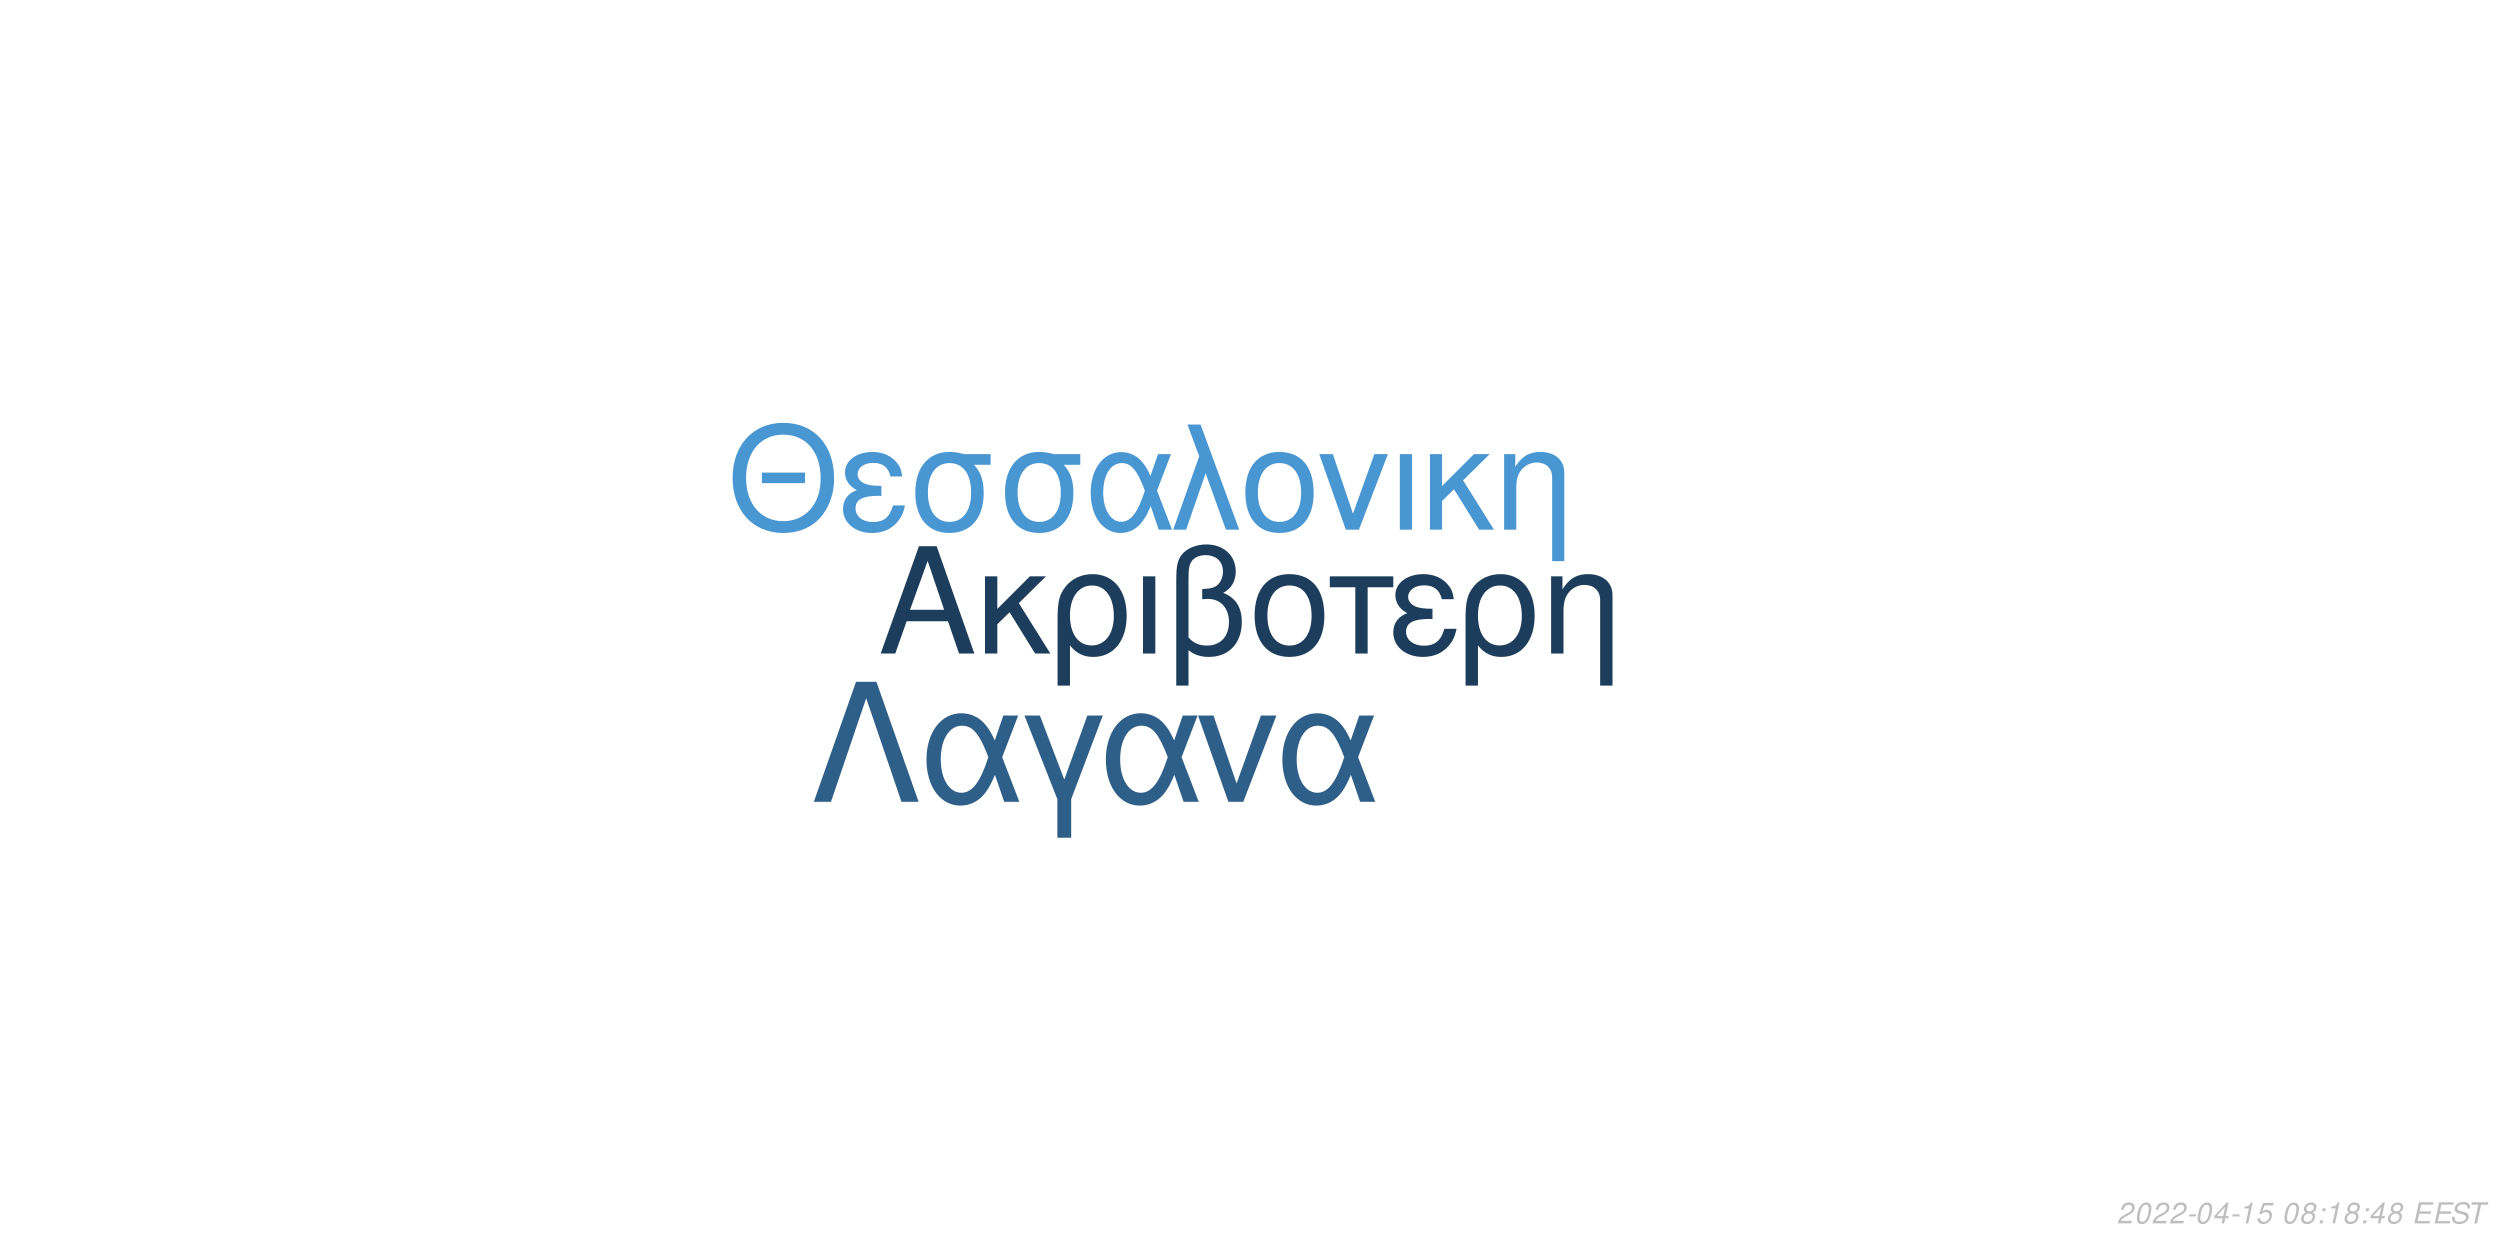
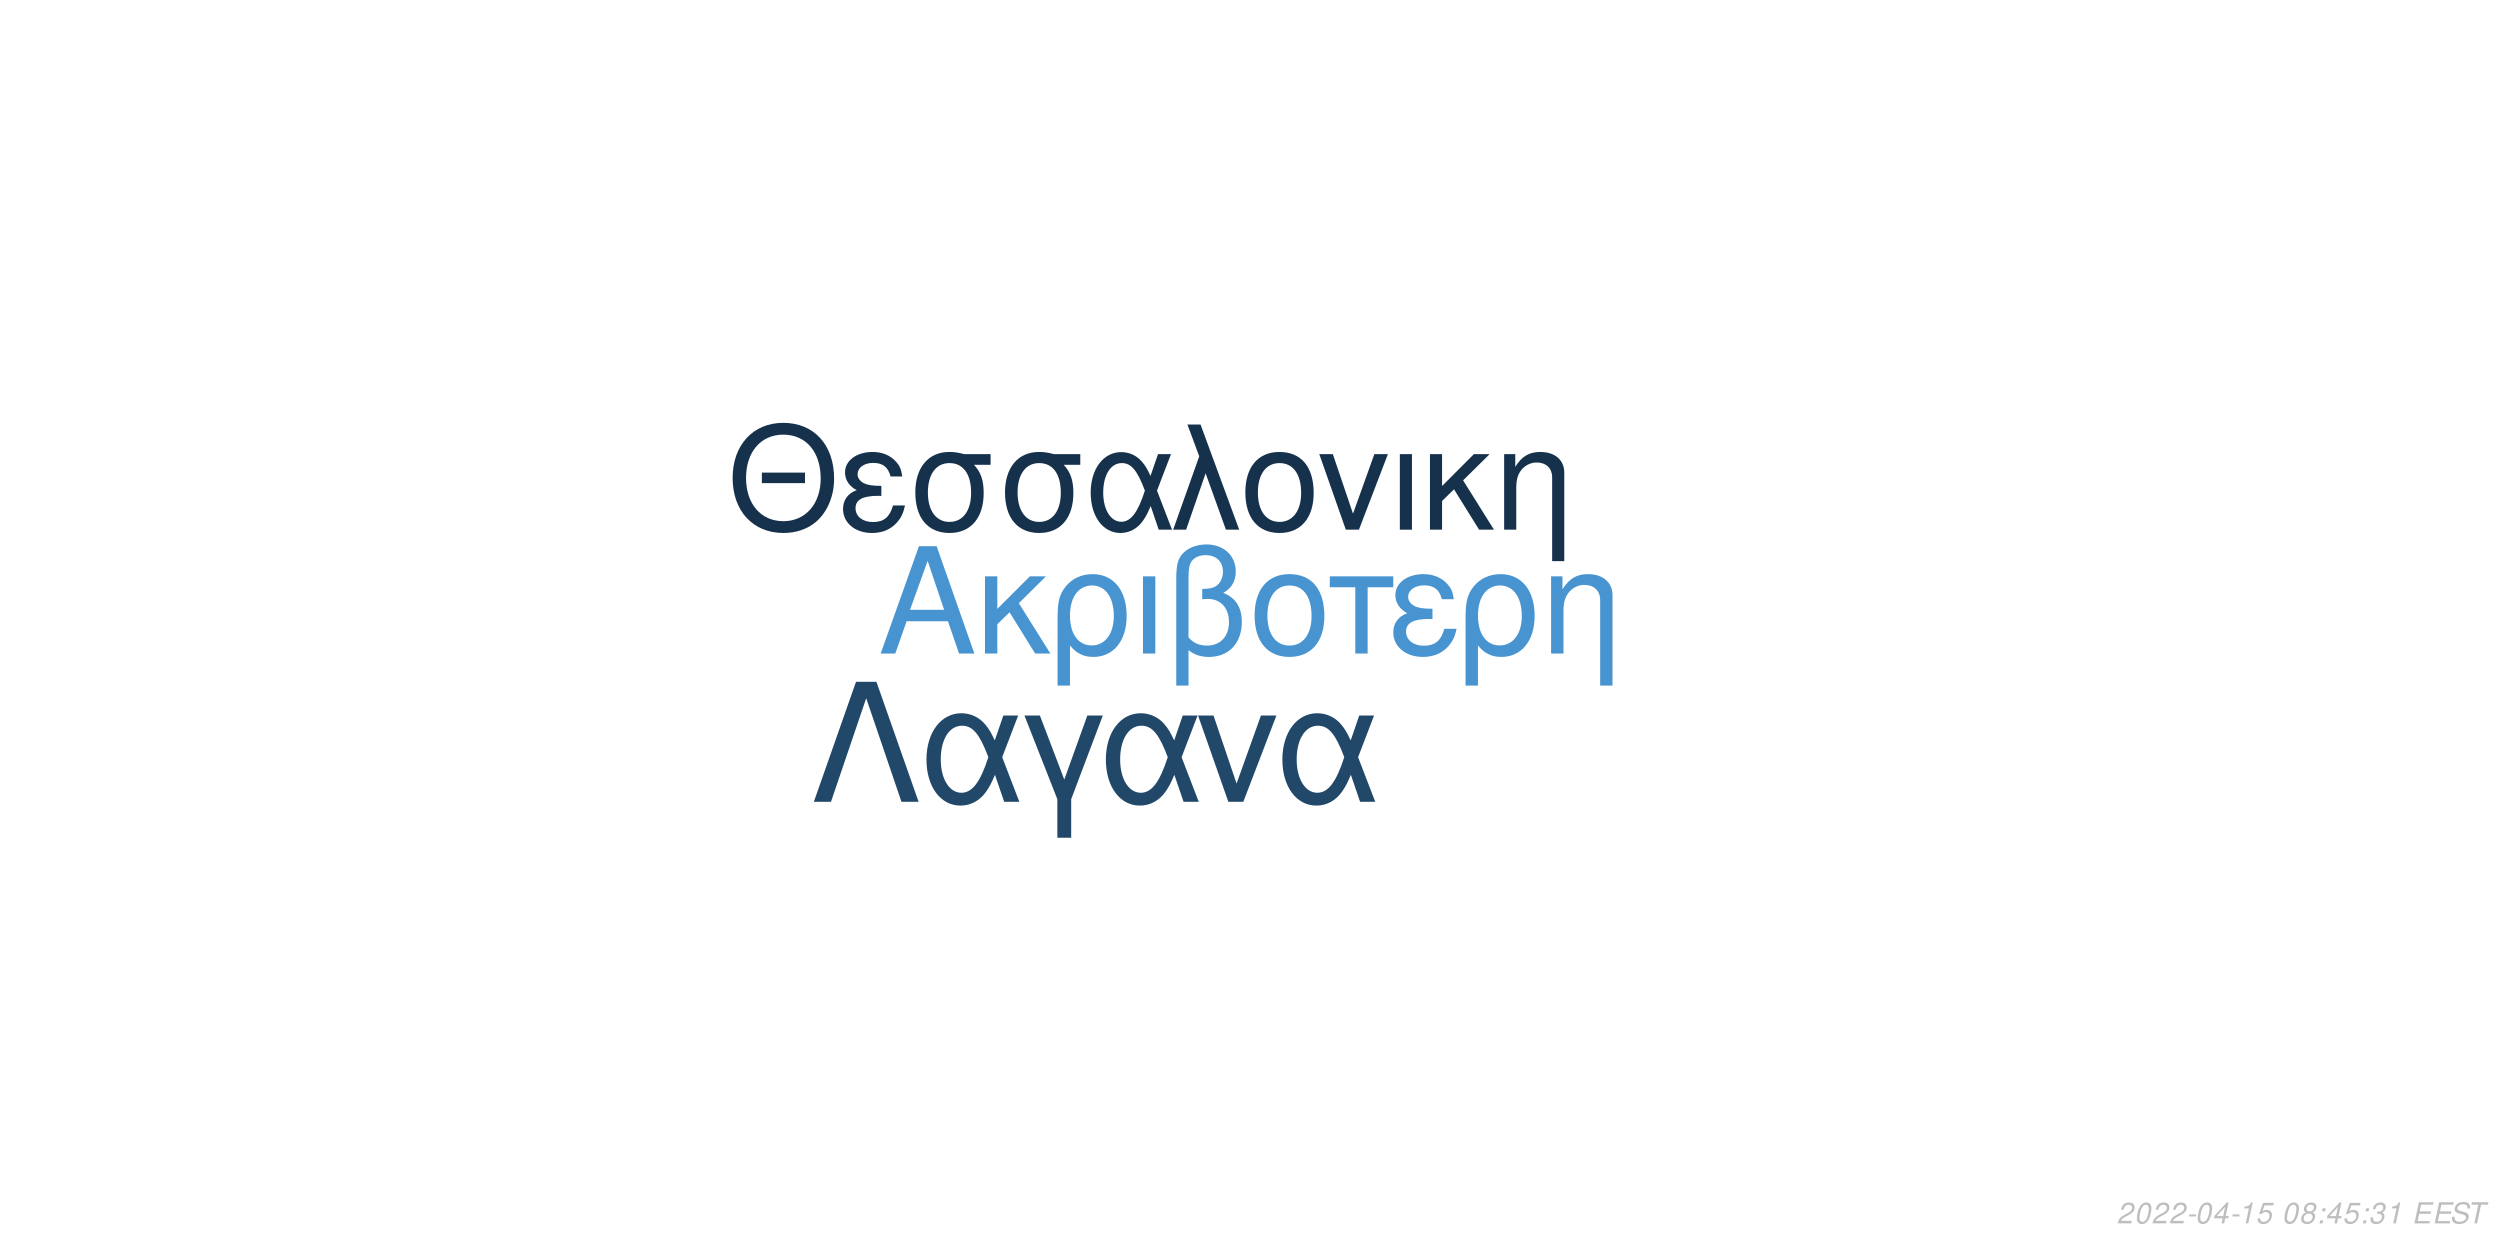
<svg xmlns="http://www.w3.org/2000/svg" xmlns:xlink="http://www.w3.org/1999/xlink" width="864pt" height="432pt" viewBox="0 0 864 432" version="1.1">
  <defs>
    <g>
      <symbol overflow="visible" id="glyph0-0">
        <path style="stroke:none;" d="" />
      </symbol>
      <symbol overflow="visible" id="glyph0-1">
        <path style="stroke:none;" d="M 24.125 -11.141 L 27.938 0 L 33.234 0 L 20.203 -37.094 L 14.094 -37.094 L 0.859 0 L 5.906 0 L 9.828 -11.141 Z M 22.797 -15.109 L 11 -15.109 L 17.094 -32.016 Z M 22.797 -15.109 " />
      </symbol>
      <symbol overflow="visible" id="glyph0-2">
        <path style="stroke:none;" d="M 7.172 -15.422 L 7.172 -26.672 L 2.906 -26.672 L 2.906 0 L 7.172 0 L 7.172 -10.125 L 11.406 -14.25 L 20.25 0 L 25.5 0 L 14.609 -17.406 L 23.969 -26.672 L 18.422 -26.672 Z M 7.172 -15.422 " />
      </symbol>
      <symbol overflow="visible" id="glyph0-3">
        <path style="stroke:none;" d="M 3 11.094 L 7.281 11.094 L 7.281 -2.797 C 9.516 -0.047 11.953 1.172 15.375 1.172 C 22.344 1.172 26.875 -4.422 26.875 -13.031 C 26.875 -21.891 22.297 -27.438 15.062 -27.438 C 11.297 -27.438 7.984 -25.906 5.797 -23.156 C 3.672 -20.516 3 -17.969 3 -12.359 Z M 14.906 -23.516 C 19.547 -23.516 22.438 -19.438 22.438 -12.922 C 22.438 -6.812 19.391 -2.797 14.812 -2.797 C 10.172 -2.797 7.281 -6.766 7.281 -13.125 C 7.281 -19.484 10.234 -23.516 14.906 -23.516 Z M 14.906 -23.516 " />
      </symbol>
      <symbol overflow="visible" id="glyph0-4">
        <path style="stroke:none;" d="M 3.516 0 L 7.781 0 L 7.781 -26.672 L 3.516 -26.672 Z M 3.516 0 " />
      </symbol>
      <symbol overflow="visible" id="glyph0-5">
        <path style="stroke:none;" d="M 4.016 11.094 L 8.25 11.094 L 8.25 -1.172 C 10.172 0.406 12.422 1.172 15.312 1.172 C 22.188 1.172 26.672 -3.609 26.672 -10.891 C 26.672 -15.984 24.578 -19.234 20.25 -20.969 C 23.109 -22.547 24.578 -25.031 24.578 -28.344 C 24.578 -33.844 20.406 -37.703 14.453 -37.703 C 10.938 -37.703 7.734 -36.391 6 -34.25 C 4.484 -32.422 4.016 -30.328 4.016 -25.391 Z M 8.25 -25.656 C 8.25 -29.359 8.5 -30.844 9.469 -32.062 C 10.375 -33.281 12.156 -34 14.094 -34 C 17.812 -34 20.156 -31.812 20.156 -28.297 C 20.156 -25.953 18.984 -23.812 17.297 -23.047 C 16.281 -22.547 15.469 -22.438 12.984 -22.297 L 12.984 -18.781 C 13.734 -18.828 14.344 -18.875 14.969 -18.875 C 19.344 -18.875 22.234 -15.719 22.234 -10.891 C 22.234 -5.906 19.281 -2.75 14.656 -2.75 C 11.953 -2.75 9.922 -3.609 8.25 -5.594 Z M 8.25 -25.656 " />
      </symbol>
      <symbol overflow="visible" id="glyph0-6">
        <path style="stroke:none;" d="M 14.094 -27.438 C 6.562 -27.438 2.094 -22.094 2.094 -13.125 C 2.094 -4.125 6.562 1.172 14.141 1.172 C 21.672 1.172 26.203 -4.172 26.203 -12.922 C 26.203 -22.188 21.828 -27.438 14.094 -27.438 Z M 14.141 -23.516 C 18.938 -23.516 21.781 -19.594 21.781 -12.984 C 21.781 -6.672 18.828 -2.75 14.141 -2.75 C 9.422 -2.75 6.516 -6.672 6.516 -13.125 C 6.516 -19.594 9.422 -23.516 14.141 -23.516 Z M 14.141 -23.516 " />
      </symbol>
      <symbol overflow="visible" id="glyph0-7">
        <path style="stroke:none;" d="M 7.891 0 L 12.156 0 L 12.156 -22.906 L 21.016 -22.906 L 21.016 -26.672 L -0.922 -26.672 L -0.922 -22.906 L 7.891 -22.906 Z M 7.891 0 " />
      </symbol>
      <symbol overflow="visible" id="glyph0-8">
        <path style="stroke:none;" d="M 14.562 -15.469 C 11.344 -15.469 9.562 -15.781 8.297 -16.438 C 6.922 -17.203 6.156 -18.328 6.156 -19.547 C 6.156 -21.891 8.453 -23.562 11.656 -23.562 C 15.062 -23.562 16.953 -22.094 17.812 -18.781 L 21.938 -18.781 C 21.578 -21.266 21.062 -22.5 19.797 -23.922 C 17.812 -26.203 14.906 -27.438 11.453 -27.438 C 5.797 -27.438 1.734 -24.375 1.734 -20.203 C 1.734 -17.609 3.156 -15.375 5.859 -13.938 C 2.797 -12.875 1.016 -10.484 1.016 -7.328 C 1.016 -2.391 5.297 1.172 11.25 1.172 C 14.969 1.172 17.906 -0.109 20.156 -2.641 C 21.578 -4.328 22.297 -5.797 22.906 -8.547 L 18.672 -8.547 C 17.5 -4.422 15.422 -2.703 11.609 -2.703 C 7.938 -2.703 5.438 -4.688 5.438 -7.578 C 5.438 -10.578 7.938 -11.953 13.484 -11.953 C 13.641 -11.953 14.094 -11.953 14.562 -11.906 Z M 14.562 -15.469 " />
      </symbol>
      <symbol overflow="visible" id="glyph0-9">
        <path style="stroke:none;" d="M 3.562 -26.672 L 3.562 0 L 7.844 0 L 7.844 -14.703 C 7.844 -17.906 8.5 -19.891 10.031 -21.531 C 11.406 -22.953 13.188 -23.719 15.062 -23.719 C 18.375 -23.719 20.516 -21.672 20.516 -18.469 L 20.516 11.094 L 24.781 11.094 L 24.781 -20.156 C 24.781 -24.578 21.469 -27.438 16.328 -27.438 C 12.359 -27.438 9.828 -25.906 7.484 -22.188 L 7.484 -26.672 Z M 3.562 -26.672 " />
      </symbol>
      <symbol overflow="visible" id="glyph1-0">
        <path style="stroke:none;" d="" />
      </symbol>
      <symbol overflow="visible" id="glyph1-1">
        <path style="stroke:none;" d="M 26.859 -19.734 L 11.953 -19.734 L 11.953 -16.094 L 26.859 -16.094 Z M 19.328 -36.922 C 8.922 -36.922 1.844 -29.25 1.844 -17.891 C 1.844 -6.484 8.875 1.141 19.391 1.141 C 23.812 1.141 27.703 -0.203 30.641 -2.688 C 34.578 -6.031 36.922 -11.656 36.922 -17.594 C 36.922 -29.297 30 -36.922 19.328 -36.922 Z M 19.328 -32.844 C 27.203 -32.844 32.281 -26.906 32.281 -17.688 C 32.281 -8.922 27.062 -2.938 19.391 -2.938 C 11.609 -2.938 6.484 -8.922 6.484 -17.891 C 6.484 -26.859 11.609 -32.844 19.328 -32.844 Z M 19.328 -32.844 " />
      </symbol>
      <symbol overflow="visible" id="glyph1-2">
        <path style="stroke:none;" d="M 14.25 -15.141 C 11.109 -15.141 9.375 -15.453 8.125 -16.094 C 6.781 -16.844 6.031 -17.938 6.031 -19.141 C 6.031 -21.422 8.266 -23.078 11.406 -23.078 C 14.75 -23.078 16.594 -21.625 17.438 -18.391 L 21.469 -18.391 C 21.125 -20.828 20.625 -22.031 19.391 -23.422 C 17.438 -25.656 14.594 -26.859 11.219 -26.859 C 5.688 -26.859 1.688 -23.875 1.688 -19.781 C 1.688 -17.234 3.094 -15.047 5.734 -13.656 C 2.734 -12.609 1 -10.266 1 -7.172 C 1 -2.344 5.188 1.141 11.016 1.141 C 14.656 1.141 17.547 -0.094 19.734 -2.594 C 21.125 -4.234 21.828 -5.688 22.422 -8.375 L 18.281 -8.375 C 17.141 -4.328 15.094 -2.641 11.359 -2.641 C 7.766 -2.641 5.328 -4.578 5.328 -7.422 C 5.328 -10.359 7.766 -11.703 13.203 -11.703 C 13.359 -11.703 13.797 -11.703 14.25 -11.656 Z M 14.25 -15.141 " />
      </symbol>
      <symbol overflow="visible" id="glyph1-3">
        <path style="stroke:none;" d="M 29 -26.109 L 19.938 -26.109 C 17.594 -26.703 16.438 -26.859 14.703 -26.859 C 7.469 -26.859 2.984 -21.469 2.984 -12.859 C 2.984 -4.031 7.375 1.141 14.797 1.141 C 22.172 1.141 26.609 -4.078 26.609 -12.656 C 26.609 -17.047 25.656 -19.828 23.266 -22.422 L 29 -22.422 Z M 14.797 -23.016 C 19.531 -23.016 22.266 -19.234 22.266 -12.75 C 22.266 -6.531 19.438 -2.688 14.797 -2.688 C 10.172 -2.688 7.328 -6.531 7.328 -12.859 C 7.328 -19.188 10.172 -23.016 14.797 -23.016 Z M 14.797 -23.016 " />
      </symbol>
      <symbol overflow="visible" id="glyph1-4">
        <path style="stroke:none;" d="M 29.344 -26.109 L 24.859 -26.109 L 22.266 -18.578 C 21.125 -21.031 20.484 -22.125 19.328 -23.469 C 17.547 -25.609 14.906 -26.812 12.156 -26.812 C 5.984 -26.812 1.594 -20.984 1.594 -12.812 C 1.594 -4.578 5.828 1.141 11.906 1.141 C 14.953 1.141 17.734 -0.344 19.625 -3.047 C 20.672 -4.531 21.281 -5.688 22.328 -8.172 L 25.109 0 L 29.703 0 L 24.516 -13.5 Z M 20.328 -13.5 C 17.891 -5.922 15.453 -2.734 12.156 -2.734 C 8.516 -2.734 5.922 -6.922 5.922 -12.812 C 5.922 -18.938 8.516 -23.016 12.359 -23.016 C 15.594 -23.016 17.688 -20.531 20.328 -13.5 Z M 20.328 -13.5 " />
      </symbol>
      <symbol overflow="visible" id="glyph1-5">
        <path style="stroke:none;" d="M 1.094 0 L 5.578 0 L 12.312 -19.484 L 19.328 0 L 23.922 0 L 10.562 -36.328 L 6.031 -36.328 L 10.109 -25.359 Z M 1.094 0 " />
      </symbol>
      <symbol overflow="visible" id="glyph1-6">
        <path style="stroke:none;" d="M 13.797 -26.859 C 6.422 -26.859 2.047 -21.625 2.047 -12.859 C 2.047 -4.031 6.422 1.141 13.859 1.141 C 21.234 1.141 25.656 -4.078 25.656 -12.656 C 25.656 -21.719 21.375 -26.859 13.797 -26.859 Z M 13.859 -23.016 C 18.531 -23.016 21.328 -19.188 21.328 -12.703 C 21.328 -6.531 18.438 -2.688 13.859 -2.688 C 9.219 -2.688 6.375 -6.531 6.375 -12.859 C 6.375 -19.188 9.219 -23.016 13.859 -23.016 Z M 13.859 -23.016 " />
      </symbol>
      <symbol overflow="visible" id="glyph1-7">
        <path style="stroke:none;" d="M 14.297 0 L 24.312 -26.109 L 19.625 -26.109 L 12.25 -5.531 L 5.281 -26.109 L 0.594 -26.109 L 9.766 0 Z M 14.297 0 " />
      </symbol>
      <symbol overflow="visible" id="glyph1-8">
        <path style="stroke:none;" d="M 3.438 0 L 7.625 0 L 7.625 -26.109 L 3.438 -26.109 Z M 3.438 0 " />
      </symbol>
      <symbol overflow="visible" id="glyph1-9">
        <path style="stroke:none;" d="M 7.031 -15.094 L 7.031 -26.109 L 2.844 -26.109 L 2.844 0 L 7.031 0 L 7.031 -9.922 L 11.156 -13.953 L 19.828 0 L 24.969 0 L 14.297 -17.047 L 23.469 -26.109 L 18.031 -26.109 Z M 7.031 -15.094 " />
      </symbol>
      <symbol overflow="visible" id="glyph1-10">
        <path style="stroke:none;" d="M 3.484 -26.109 L 3.484 0 L 7.672 0 L 7.672 -14.406 C 7.672 -17.547 8.328 -19.484 9.812 -21.078 C 11.156 -22.469 12.906 -23.219 14.75 -23.219 C 17.984 -23.219 20.078 -21.234 20.078 -18.094 L 20.078 10.859 L 24.266 10.859 L 24.266 -19.734 C 24.266 -24.062 21.031 -26.859 16 -26.859 C 12.109 -26.859 9.609 -25.359 7.328 -21.719 L 7.328 -26.109 Z M 3.484 -26.109 " />
      </symbol>
      <symbol overflow="visible" id="glyph2-0">
        <path style="stroke:none;" d="" />
      </symbol>
      <symbol overflow="visible" id="glyph2-1">
        <path style="stroke:none;" d="M 22.531 -41.484 L 15.484 -41.484 L 0.906 0 L 6.828 0 L 19 -35.797 L 31.188 0 L 37.109 0 Z M 22.531 -41.484 " />
      </symbol>
      <symbol overflow="visible" id="glyph2-2">
        <path style="stroke:none;" d="M 33.516 -29.812 L 28.391 -29.812 L 25.438 -21.219 C 24.125 -24.016 23.391 -25.266 22.078 -26.797 C 20.031 -29.25 17.016 -30.609 13.891 -30.609 C 6.828 -30.609 1.828 -23.953 1.828 -14.625 C 1.828 -5.234 6.656 1.312 13.594 1.312 C 17.078 1.312 20.266 -0.391 22.422 -3.469 C 23.609 -5.172 24.297 -6.484 25.5 -9.328 L 28.688 0 L 33.922 0 L 28 -15.422 Z M 23.219 -15.422 C 20.422 -6.766 17.641 -3.125 13.891 -3.125 C 9.734 -3.125 6.766 -7.906 6.766 -14.625 C 6.766 -21.625 9.734 -26.297 14.109 -26.297 C 17.812 -26.297 20.203 -23.453 23.219 -15.422 Z M 23.219 -15.422 " />
      </symbol>
      <symbol overflow="visible" id="glyph2-3">
        <path style="stroke:none;" d="M 12.062 12.406 L 16.844 12.406 L 16.844 -0.906 L 27.766 -29.812 L 22.422 -29.812 L 14.453 -7.688 L 6.031 -29.812 L 0.688 -29.812 L 12.062 -0.906 Z M 12.062 12.406 " />
      </symbol>
      <symbol overflow="visible" id="glyph2-4">
        <path style="stroke:none;" d="M 16.328 0 L 27.766 -29.812 L 22.422 -29.812 L 14 -6.312 L 6.031 -29.812 L 0.688 -29.812 L 11.156 0 Z M 16.328 0 " />
      </symbol>
      <symbol overflow="visible" id="glyph3-0">
        <path style="stroke:none;" d="" />
      </symbol>
      <symbol overflow="visible" id="glyph3-1">
        <path style="stroke:none;" d="M 5.234 -0.875 L 1.469 -0.875 C 1.641 -1.375 2.203 -1.891 3.109 -2.344 L 4.234 -2.938 C 5.562 -3.625 6.219 -4.469 6.219 -5.484 C 6.219 -5.938 6.062 -6.359 5.797 -6.656 C 5.469 -7.047 4.984 -7.234 4.312 -7.234 C 2.766 -7.234 1.891 -6.453 1.484 -4.734 L 2.375 -4.734 C 2.484 -5.188 2.609 -5.484 2.797 -5.75 C 3.094 -6.203 3.609 -6.453 4.188 -6.453 C 4.891 -6.453 5.344 -6.031 5.344 -5.375 C 5.344 -4.703 4.859 -4.094 4.016 -3.656 L 2.984 -3.125 C 1.234 -2.188 0.797 -1.656 0.344 -0.016 L 5.047 -0.016 Z M 5.234 -0.875 " />
      </symbol>
      <symbol overflow="visible" id="glyph3-2">
        <path style="stroke:none;" d="M 4.203 -7.234 C 3.375 -7.234 2.688 -6.812 2.125 -5.984 C 1.484 -5.047 0.984 -3.188 0.984 -1.734 C 0.984 -1.109 1.172 -0.562 1.484 -0.266 C 1.797 0.047 2.281 0.234 2.766 0.234 C 3.625 0.234 4.281 -0.156 4.859 -1.016 C 5.516 -1.953 6 -3.797 6 -5.266 C 6 -6.5 5.328 -7.234 4.203 -7.234 Z M 4.094 -6.453 C 4.734 -6.453 5.125 -5.984 5.125 -5.156 C 5.125 -4.203 4.781 -2.625 4.406 -1.812 C 3.984 -0.938 3.516 -0.547 2.875 -0.547 C 2.25 -0.547 1.875 -1.031 1.875 -1.828 C 1.875 -2.797 2.203 -4.344 2.594 -5.203 C 2.984 -6.047 3.453 -6.453 4.094 -6.453 Z M 4.094 -6.453 " />
      </symbol>
      <symbol overflow="visible" id="glyph3-3">
        <path style="stroke:none;" d="M 3.516 -3.125 L 1.125 -3.125 L 0.969 -2.406 L 3.359 -2.406 Z M 3.516 -3.125 " />
      </symbol>
      <symbol overflow="visible" id="glyph3-4">
        <path style="stroke:none;" d="M 3.625 -1.75 L 3.266 0 L 4.141 0 L 4.516 -1.75 L 5.562 -1.75 L 5.734 -2.531 L 4.688 -2.531 L 5.688 -7.234 L 5.016 -7.234 L 0.844 -2.672 L 0.641 -1.75 Z M 3.797 -2.531 L 1.594 -2.531 L 4.469 -5.703 Z M 3.797 -2.531 " />
      </symbol>
      <symbol overflow="visible" id="glyph3-5">
        <path style="stroke:none;" d="M 3.703 -5.188 L 2.594 0 L 3.469 0 L 5.016 -7.234 L 4.438 -7.234 C 3.906 -6.156 3.688 -6.016 2.234 -5.812 L 2.109 -5.188 Z M 3.703 -5.188 " />
      </symbol>
      <symbol overflow="visible" id="glyph3-6">
        <path style="stroke:none;" d="M 6.297 -7.094 L 2.594 -7.094 L 1.234 -3.234 L 2.047 -3.234 C 2.656 -3.766 2.938 -3.906 3.531 -3.906 C 4.328 -3.906 4.797 -3.453 4.797 -2.688 C 4.797 -1.438 3.969 -0.547 2.828 -0.547 C 2.031 -0.547 1.609 -0.938 1.578 -1.734 L 0.703 -1.734 L 0.703 -1.516 C 0.703 -0.938 0.844 -0.547 1.188 -0.266 C 1.562 0.062 2.078 0.234 2.703 0.234 C 3.656 0.234 4.391 -0.156 4.984 -0.922 C 5.422 -1.5 5.672 -2.234 5.672 -2.953 C 5.672 -4 4.938 -4.672 3.812 -4.672 C 3.328 -4.672 2.906 -4.547 2.406 -4.234 L 3.109 -6.219 L 6.109 -6.219 Z M 6.297 -7.094 " />
      </symbol>
      <symbol overflow="visible" id="glyph3-7">
        <path style="stroke:none;" d="" />
      </symbol>
      <symbol overflow="visible" id="glyph3-8">
        <path style="stroke:none;" d="M 4.766 -3.797 C 5.078 -3.969 5.234 -4.078 5.438 -4.234 C 5.812 -4.594 6.062 -5.172 6.062 -5.734 C 6.062 -6.625 5.344 -7.234 4.266 -7.234 C 2.812 -7.234 1.703 -6.219 1.703 -4.875 C 1.703 -4.406 1.875 -4.125 2.359 -3.812 C 1.297 -3.312 0.75 -2.516 0.75 -1.469 C 0.75 -0.438 1.547 0.234 2.812 0.234 C 3.656 0.234 4.359 -0.094 4.938 -0.734 C 5.359 -1.234 5.609 -1.859 5.609 -2.438 C 5.609 -3.047 5.312 -3.516 4.766 -3.797 Z M 4.109 -6.453 C 4.797 -6.453 5.188 -6.125 5.188 -5.578 C 5.188 -5.266 5.062 -4.922 4.859 -4.672 C 4.562 -4.312 4.188 -4.156 3.656 -4.156 C 2.984 -4.156 2.594 -4.453 2.594 -4.984 C 2.594 -5.859 3.203 -6.453 4.109 -6.453 Z M 3.453 -3.406 C 4.234 -3.406 4.734 -2.984 4.734 -2.312 C 4.734 -1.312 3.922 -0.547 2.875 -0.547 C 2.125 -0.547 1.625 -0.969 1.625 -1.625 C 1.625 -2.609 2.438 -3.406 3.453 -3.406 Z M 3.453 -3.406 " />
      </symbol>
      <symbol overflow="visible" id="glyph3-9">
        <path style="stroke:none;" d="M 2.359 -1.031 L 1.312 -1.031 L 1.094 0 L 2.141 0 Z M 3.266 -5.234 L 2.219 -5.234 L 2 -4.203 L 3.047 -4.203 Z M 3.266 -5.234 " />
      </symbol>
      <symbol overflow="visible" id="glyph3-10">
+         <path style="stroke:none;" d="M 2.922 -3.312 C 3.125 -3.344 3.234 -3.344 3.375 -3.344 C 4.203 -3.344 4.688 -3 4.688 -2.406 C 4.688 -1.312 3.906 -0.547 2.781 -0.547 C 2.047 -0.547 1.594 -0.938 1.594 -1.562 C 1.594 -1.719 1.609 -1.844 1.656 -2.094 L 0.766 -2.094 C 0.734 -1.797 0.719 -1.641 0.719 -1.469 C 0.719 -0.375 1.406 0.234 2.641 0.234 C 3.547 0.234 4.297 -0.078 4.812 -0.656 C 5.266 -1.156 5.562 -1.875 5.562 -2.547 C 5.562 -3.125 5.344 -3.453 4.797 -3.734 C 5.641 -4.234 6.016 -4.844 6.016 -5.734 C 6.016 -6.656 5.312 -7.234 4.203 -7.234 C 3.375 -7.234 2.672 -6.938 2.188 -6.375 C 1.891 -6.031 1.703 -5.641 1.516 -4.906 L 2.391 -4.906 C 2.5 -5.359 2.594 -5.594 2.734 -5.812 C 3.047 -6.234 3.516 -6.453 4.078 -6.453 C 4.734 -6.453 5.141 -6.125 5.141 -5.578 C 5.141 -5.188 5.016 -4.797 4.797 -4.547 C 4.516 -4.234 4 -4.062 3.266 -4.062 L 3.078 -4.062 Z M 2.922 -3.312 " />
+       </symbol>
+       <symbol overflow="visible" id="glyph3-11">
        <path style="stroke:none;" d="M 2.547 -3.312 L 6.5 -3.312 L 6.688 -4.141 L 2.719 -4.141 L 3.219 -6.469 L 7.344 -6.469 L 7.516 -7.297 L 2.453 -7.297 L 0.906 0 L 6.125 0 L 6.297 -0.812 L 2.016 -0.812 Z M 2.547 -3.312 " />
      </symbol>
-       <symbol overflow="visible" id="glyph3-11">
+       <symbol overflow="visible" id="glyph3-12">
        <path style="stroke:none;" d="M 7.062 -5.156 C 7.125 -5.438 7.141 -5.562 7.141 -5.703 C 7.141 -6.156 6.938 -6.594 6.594 -6.891 C 6.188 -7.25 5.656 -7.406 4.875 -7.406 C 3.844 -7.406 3.047 -7.125 2.5 -6.562 C 2.094 -6.141 1.781 -5.438 1.781 -4.922 C 1.781 -4.297 2.219 -3.766 2.891 -3.562 L 4.594 -3.094 C 5.406 -2.859 5.734 -2.578 5.734 -2.094 C 5.734 -1.781 5.547 -1.406 5.266 -1.141 C 4.844 -0.766 4.266 -0.578 3.453 -0.578 C 2.328 -0.578 1.812 -0.984 1.812 -1.906 C 1.812 -2.047 1.812 -2.125 1.844 -2.312 L 0.984 -2.312 C 0.906 -2.062 0.891 -1.906 0.891 -1.688 C 0.891 -0.484 1.797 0.234 3.297 0.234 C 4.359 0.234 5.234 -0.062 5.812 -0.609 C 6.344 -1.078 6.688 -1.797 6.688 -2.375 C 6.688 -2.641 6.609 -2.906 6.453 -3.156 C 6.234 -3.5 5.938 -3.703 5.469 -3.828 L 3.75 -4.312 C 2.984 -4.547 2.734 -4.734 2.734 -5.188 C 2.734 -5.547 2.875 -5.844 3.188 -6.109 C 3.547 -6.438 4.031 -6.594 4.703 -6.594 C 5.266 -6.594 5.688 -6.484 5.906 -6.297 C 6.094 -6.125 6.219 -5.797 6.219 -5.516 C 6.219 -5.422 6.203 -5.344 6.188 -5.156 Z M 7.062 -5.156 " />
      </symbol>
-       <symbol overflow="visible" id="glyph3-12">
+       <symbol overflow="visible" id="glyph3-13">
        <path style="stroke:none;" d="M 4.938 -6.469 L 7.312 -6.469 L 7.484 -7.297 L 1.75 -7.297 L 1.578 -6.469 L 3.984 -6.469 L 2.609 0 L 3.547 0 Z M 4.938 -6.469 " />
      </symbol>
    </g>
  </defs>
  <g id="surface1">
    <rect x="0" y="0" width="864" height="432" style="fill:rgb(100%,100%,100%);fill-opacity:1;stroke:none;" />
-     <g style="fill:rgb(10.98%,23.922%,35.686%);fill-opacity:1;">
+     <g style="fill:rgb(27.843%,58.039%,81.569%);fill-opacity:1;">
      <use xlink:href="#glyph0-1" x="303.5" y="225.861" />
      <use xlink:href="#glyph0-2" x="337.5" y="225.861" />
      <use xlink:href="#glyph0-3" x="362.5" y="225.861" />
      <use xlink:href="#glyph0-4" x="391.5" y="225.861" />
      <use xlink:href="#glyph0-5" x="402.5" y="225.861" />
      <use xlink:href="#glyph0-6" x="431.5" y="225.861" />
      <use xlink:href="#glyph0-7" x="460.5" y="225.861" />
      <use xlink:href="#glyph0-8" x="480.5" y="225.861" />
      <use xlink:href="#glyph0-3" x="503.5" y="225.861" />
      <use xlink:href="#glyph0-9" x="532.5" y="225.861" />
    </g>
-     <g style="fill:rgb(28.235%,58.824%,82.353%);fill-opacity:1;">
+     <g style="fill:rgb(8.627%,19.216%,29.804%);fill-opacity:1;">
      <use xlink:href="#glyph1-1" x="251.348" y="183.058" />
      <use xlink:href="#glyph1-2" x="290.348" y="183.058" />
      <use xlink:href="#glyph1-3" x="313.348" y="183.058" />
      <use xlink:href="#glyph1-3" x="344.348" y="183.058" />
      <use xlink:href="#glyph1-4" x="375.348" y="183.058" />
      <use xlink:href="#glyph1-5" x="404.348" y="183.058" />
      <use xlink:href="#glyph1-6" x="428.348" y="183.058" />
      <use xlink:href="#glyph1-7" x="455.348" y="183.058" />
      <use xlink:href="#glyph1-8" x="480.348" y="183.058" />
      <use xlink:href="#glyph1-9" x="491.348" y="183.058" />
      <use xlink:href="#glyph1-10" x="516.348" y="183.058" />
    </g>
-     <g style="fill:rgb(17.647%,37.255%,53.725%);fill-opacity:1;">
+     <g style="fill:rgb(12.941%,27.843%,41.176%);fill-opacity:1;">
      <use xlink:href="#glyph2-1" x="280.359" y="277.105" />
      <use xlink:href="#glyph2-2" x="318.359" y="277.105" />
      <use xlink:href="#glyph2-3" x="353.359" y="277.105" />
      <use xlink:href="#glyph2-2" x="380.359" y="277.105" />
      <use xlink:href="#glyph2-4" x="413.359" y="277.105" />
      <use xlink:href="#glyph2-2" x="441.359" y="277.105" />
    </g>
    <g style="fill:rgb(74.51%,74.51%,74.51%);fill-opacity:1;">
      <use xlink:href="#glyph3-1" x="731.52" y="422.81" />
      <use xlink:href="#glyph3-2" x="737.52" y="422.81" />
      <use xlink:href="#glyph3-1" x="743.52" y="422.81" />
      <use xlink:href="#glyph3-1" x="749.52" y="422.81" />
      <use xlink:href="#glyph3-3" x="755.52" y="422.81" />
      <use xlink:href="#glyph3-2" x="758.52" y="422.81" />
      <use xlink:href="#glyph3-4" x="764.52" y="422.81" />
      <use xlink:href="#glyph3-3" x="770.52" y="422.81" />
      <use xlink:href="#glyph3-5" x="773.52" y="422.81" />
      <use xlink:href="#glyph3-6" x="779.52" y="422.81" />
      <use xlink:href="#glyph3-7" x="785.52" y="422.81" />
      <use xlink:href="#glyph3-2" x="788.52" y="422.81" />
      <use xlink:href="#glyph3-8" x="794.52" y="422.81" />
      <use xlink:href="#glyph3-9" x="800.52" y="422.81" />
-       <use xlink:href="#glyph3-5" x="803.52" y="422.81" />
-       <use xlink:href="#glyph3-8" x="809.52" y="422.81" />
+       <use xlink:href="#glyph3-4" x="803.52" y="422.81" />
+       <use xlink:href="#glyph3-6" x="809.52" y="422.81" />
      <use xlink:href="#glyph3-9" x="815.52" y="422.81" />
-       <use xlink:href="#glyph3-4" x="818.52" y="422.81" />
-       <use xlink:href="#glyph3-8" x="824.52" y="422.81" />
+       <use xlink:href="#glyph3-10" x="818.52" y="422.81" />
+       <use xlink:href="#glyph3-5" x="824.52" y="422.81" />
      <use xlink:href="#glyph3-7" x="830.52" y="422.81" />
-       <use xlink:href="#glyph3-10" x="833.52" y="422.81" />
-       <use xlink:href="#glyph3-10" x="840.52" y="422.81" />
-       <use xlink:href="#glyph3-11" x="846.52" y="422.81" />
-       <use xlink:href="#glyph3-12" x="852.52" y="422.81" />
+       <use xlink:href="#glyph3-11" x="833.52" y="422.81" />
+       <use xlink:href="#glyph3-11" x="840.52" y="422.81" />
+       <use xlink:href="#glyph3-12" x="846.52" y="422.81" />
+       <use xlink:href="#glyph3-13" x="852.52" y="422.81" />
    </g>
  </g>
</svg>
